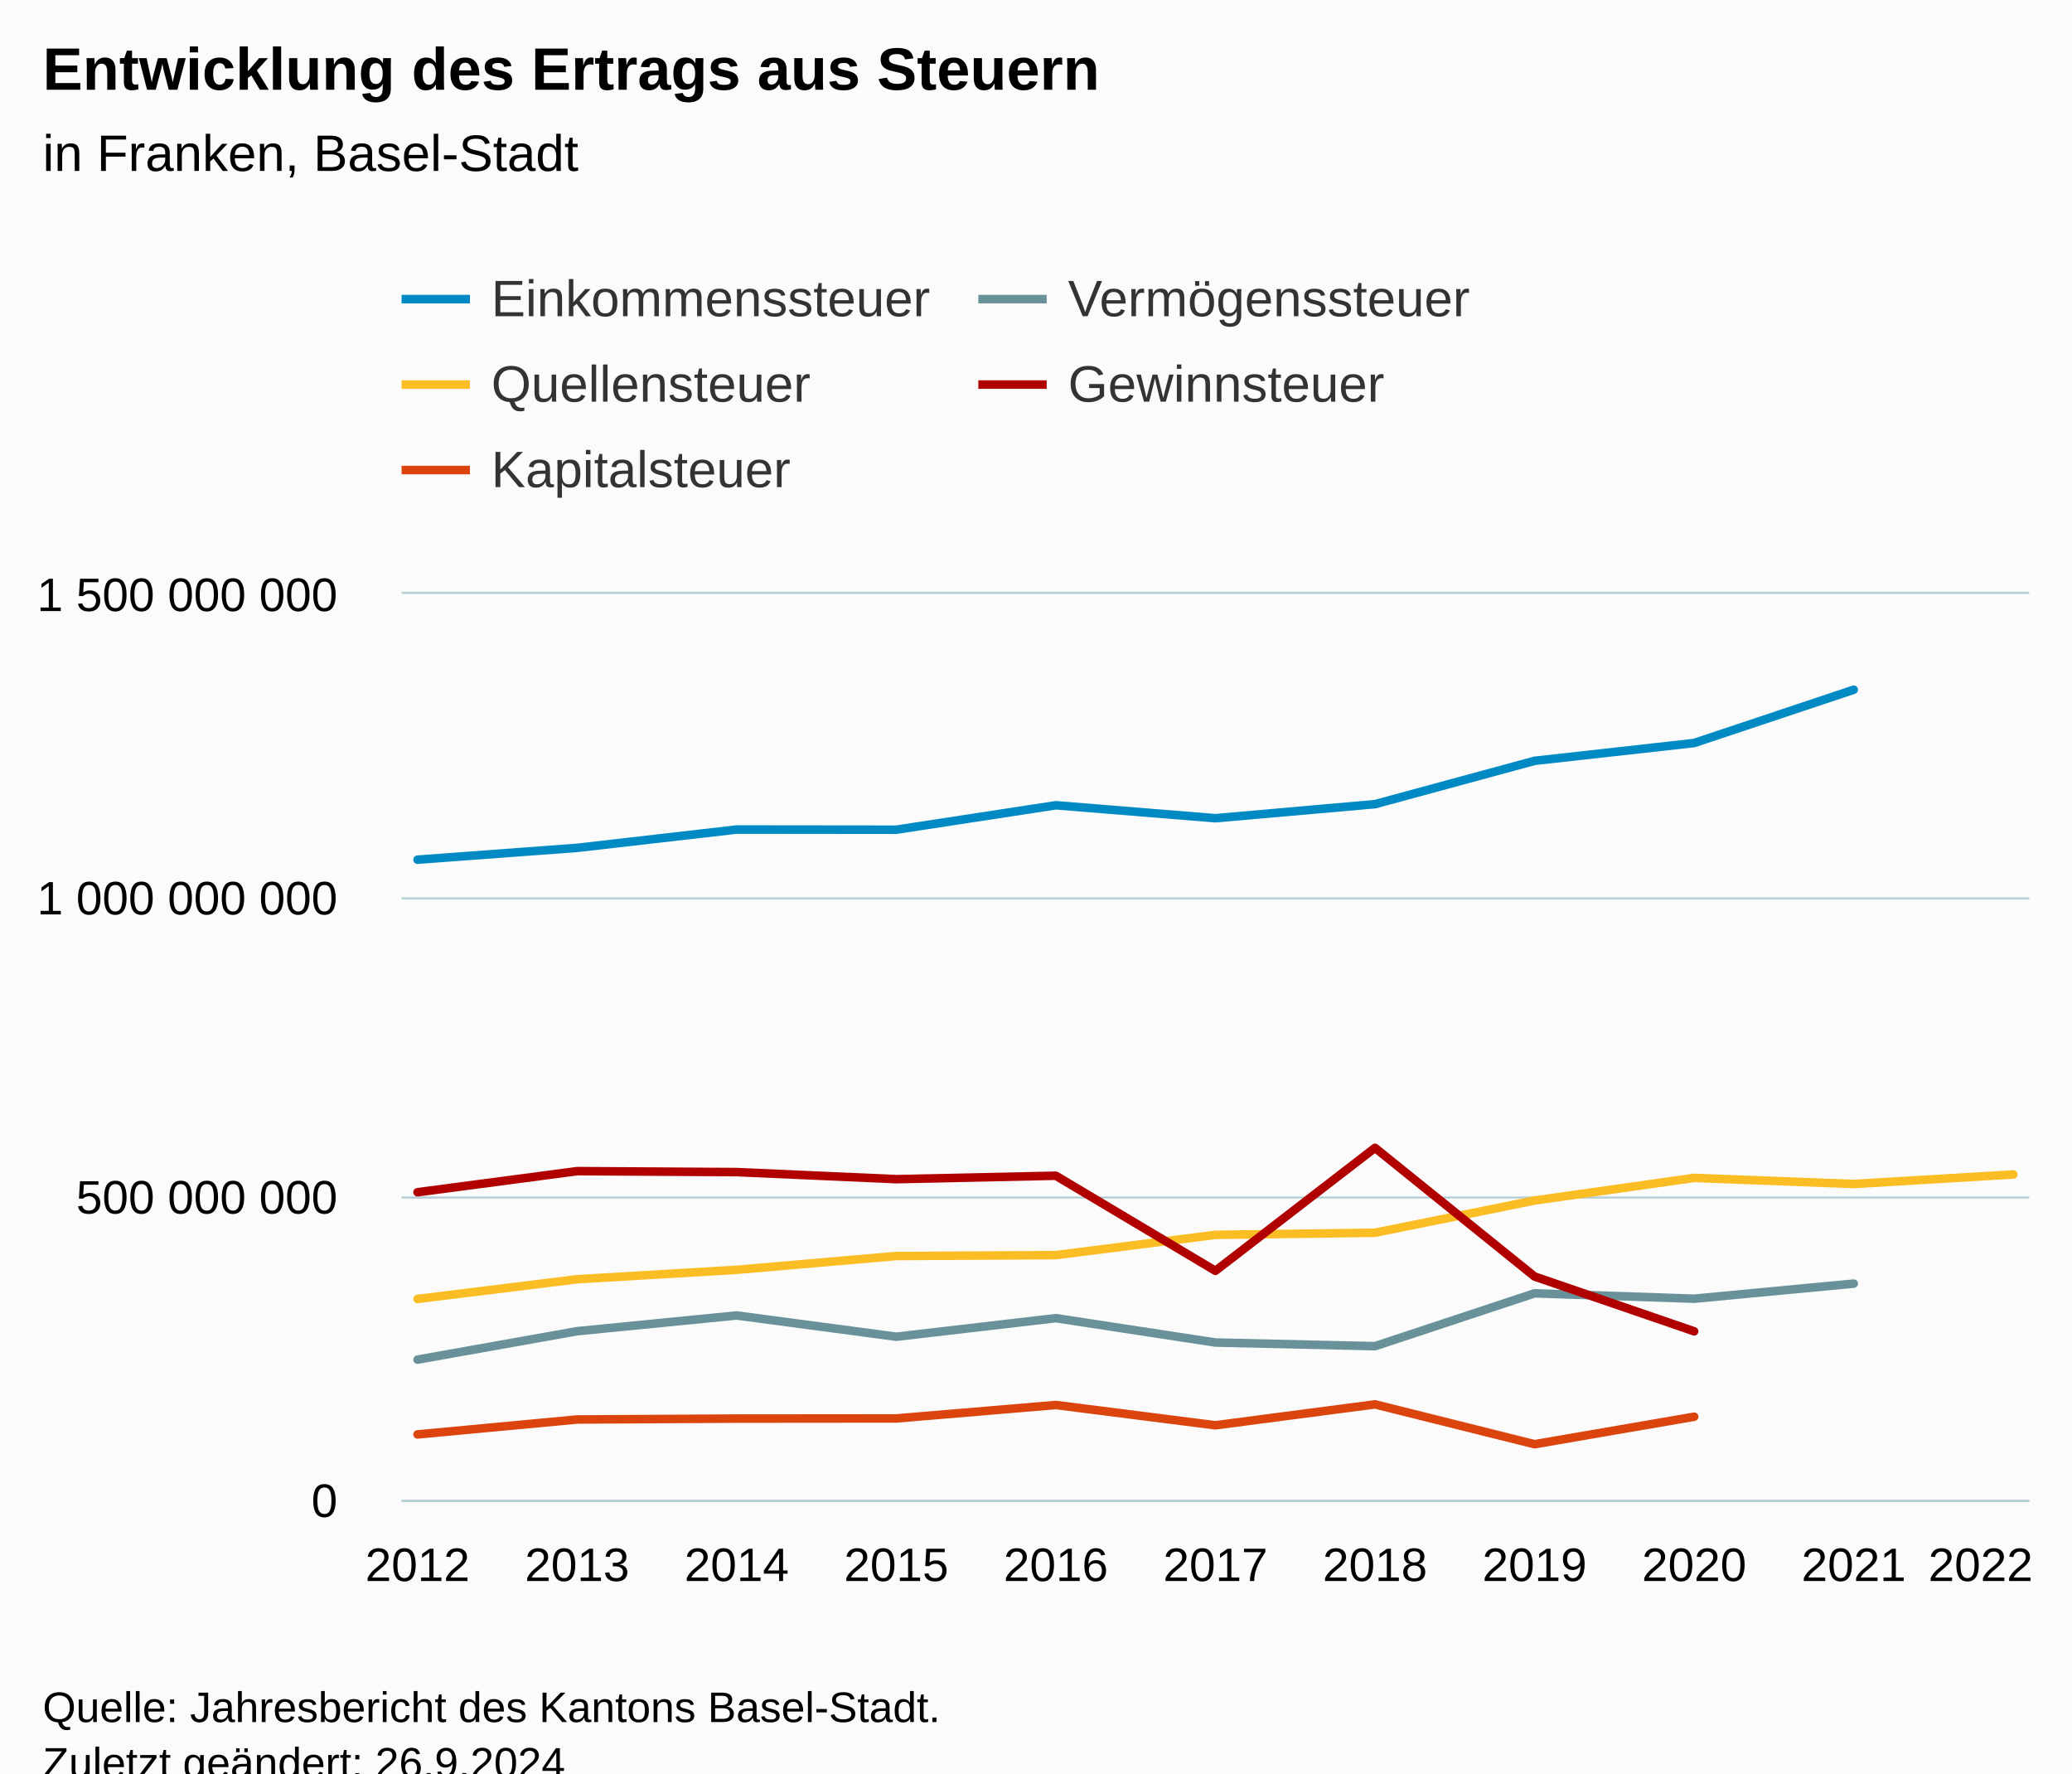
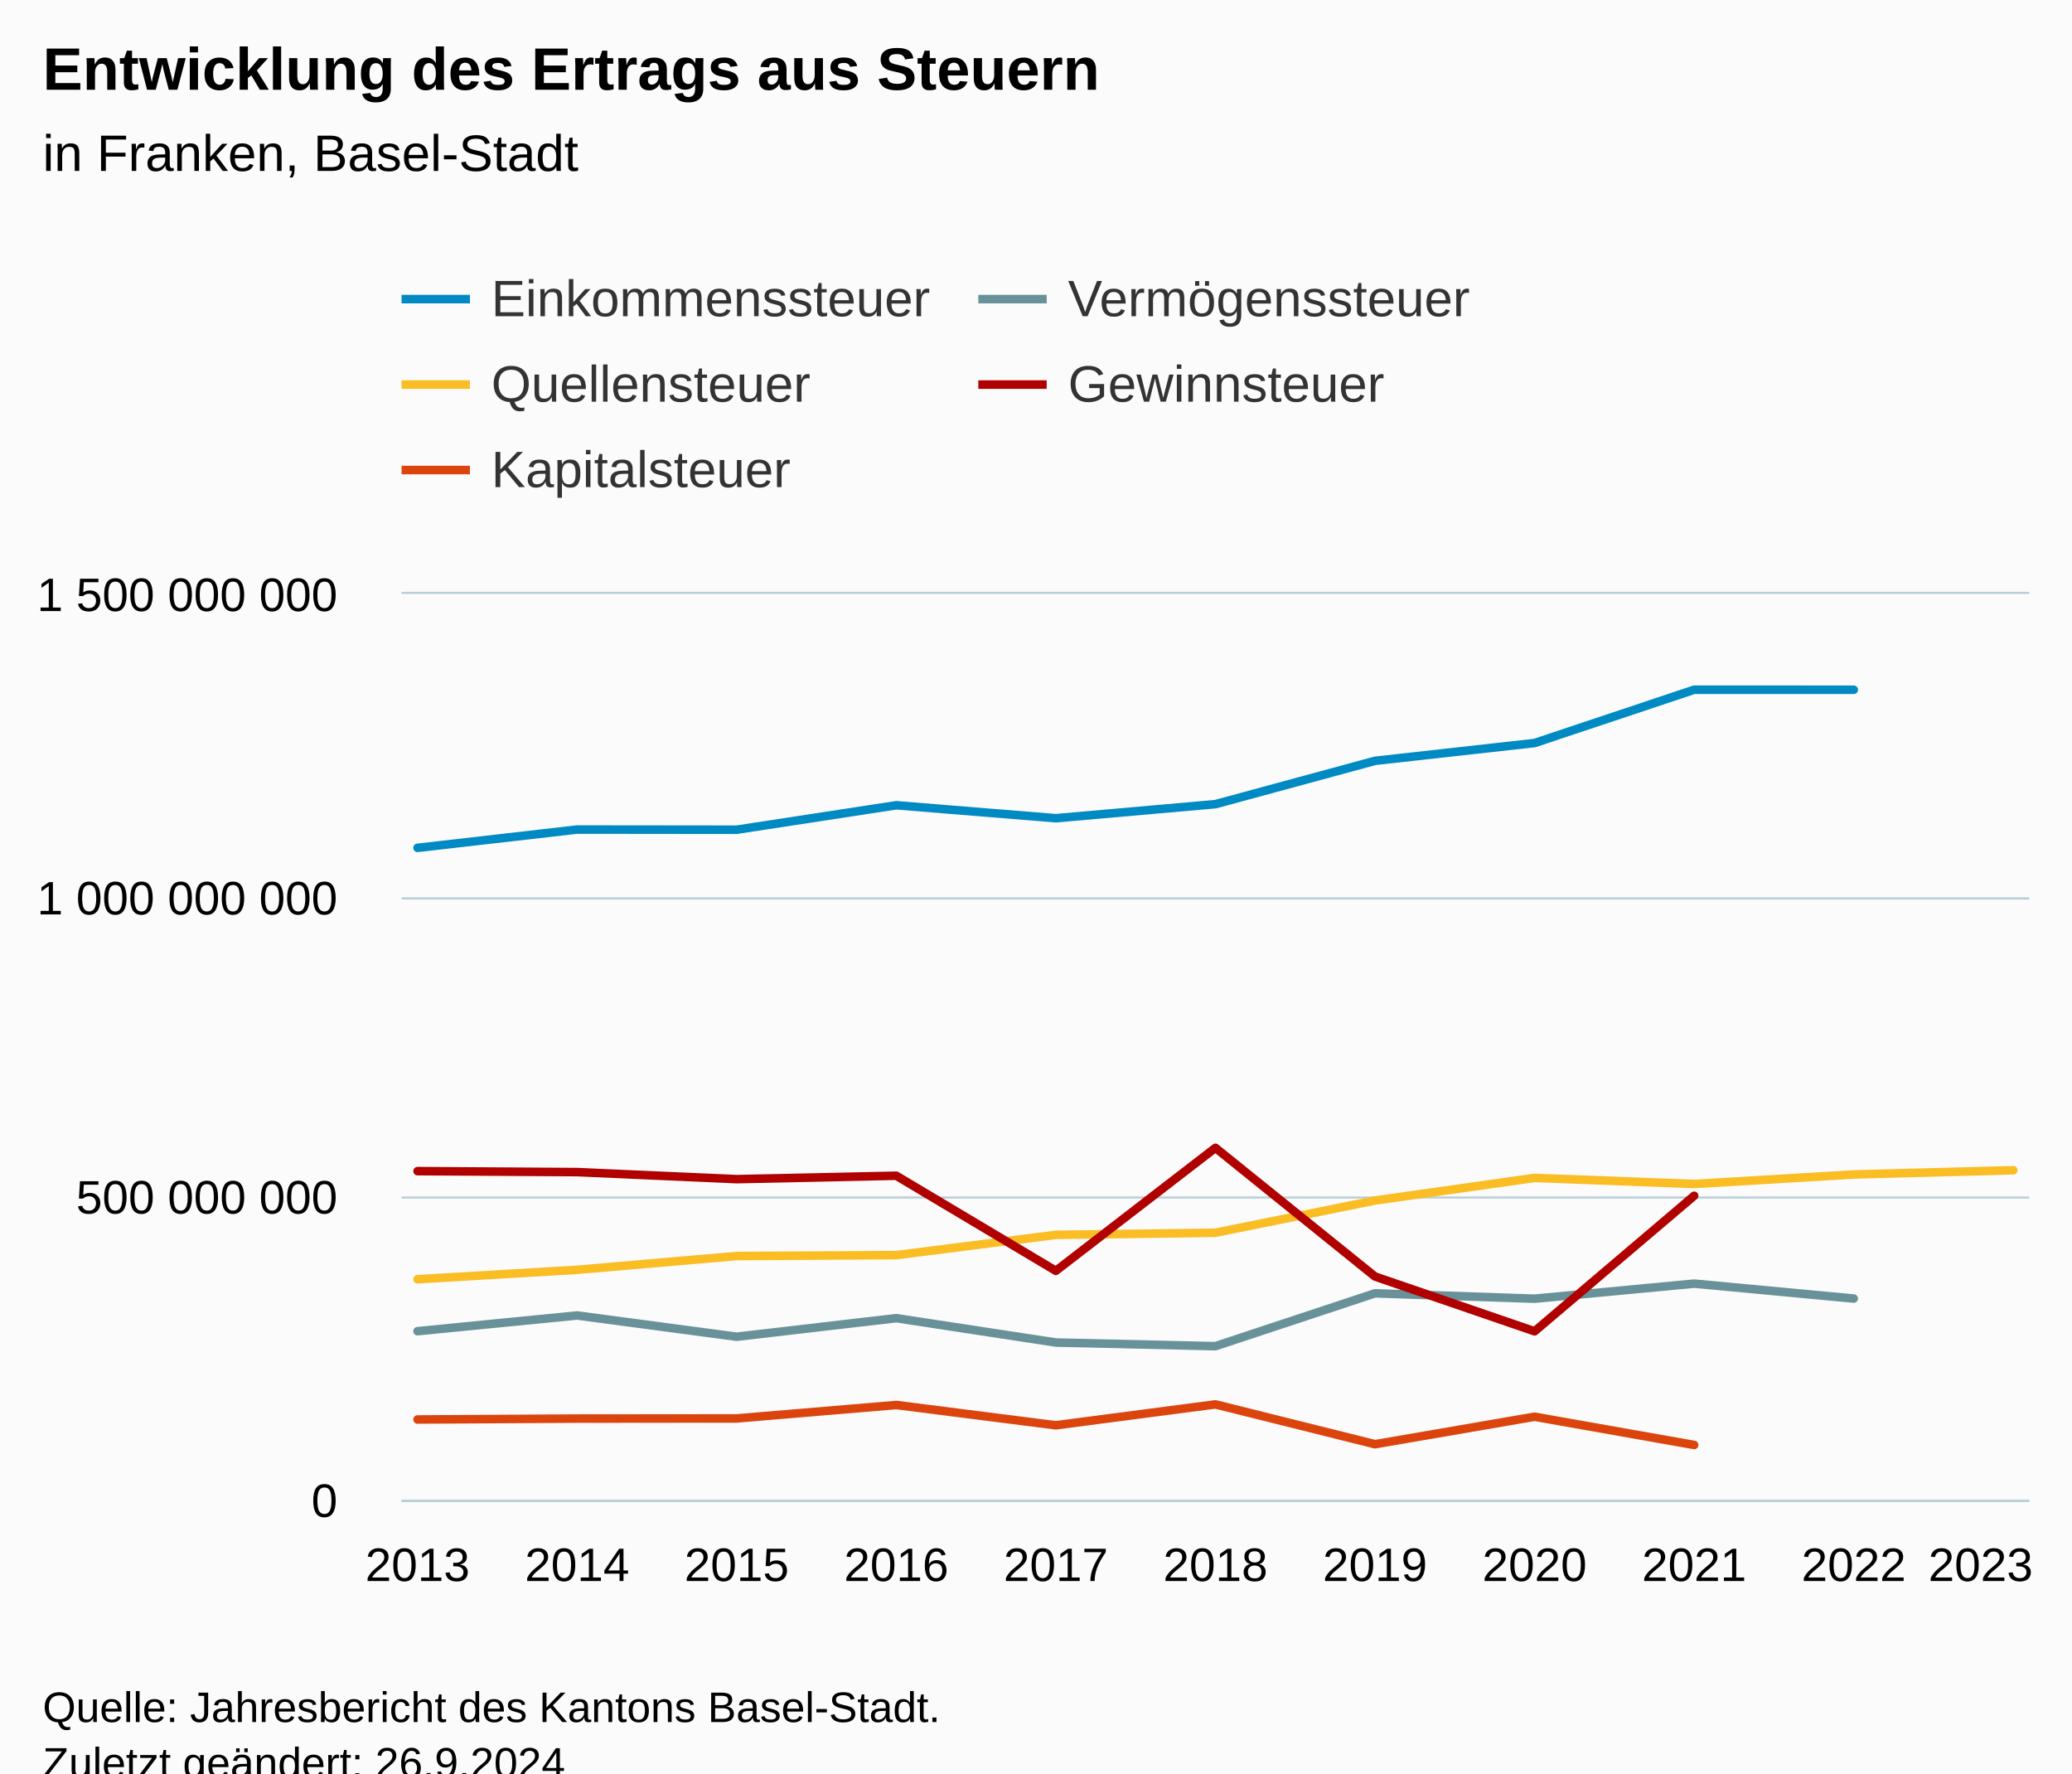
<svg xmlns="http://www.w3.org/2000/svg" version="1.1" class="highcharts-root" style="font-family:Arial;font-size:12px;" viewBox="0 0 485 415">
  <defs>
-     <clipPath id="highcharts-juvtjre-62-">
+     <clipPath id="highcharts-8q2jrxs-62-">
      <rect x="0" y="0" width="381" height="212" fill="none" />
    </clipPath>
-     <clipPath id="highcharts-juvtjre-74-">
+     <clipPath id="highcharts-8q2jrxs-74-">
      <rect x="0" y="0" width="381" height="212" fill="none" />
    </clipPath>
-     <clipPath id="highcharts-juvtjre-119-">
+     <clipPath id="highcharts-8q2jrxs-119-">
      <rect x="94" y="139" width="381" height="212" fill="none" />
    </clipPath>
  </defs>
  <rect fill="#fbfbfb" class="highcharts-background" x="0" y="0" width="485" height="428" rx="0" ry="0" />
  <rect fill="none" class="highcharts-plot-background" x="94" y="139" width="381" height="212" />
  <g class="highcharts-pane-group" data-z-index="0" />
  <g class="highcharts-grid highcharts-xaxis-grid" data-z-index="1">
    <path fill="none" data-z-index="1" class="highcharts-grid-line" d="M 97.5 139 L 97.5 351" opacity="1" />
    <path fill="none" data-z-index="1" class="highcharts-grid-line" d="M 134.5 139 L 134.5 351" opacity="1" />
    <path fill="none" data-z-index="1" class="highcharts-grid-line" d="M 171.5 139 L 171.5 351" opacity="1" />
    <path fill="none" data-z-index="1" class="highcharts-grid-line" d="M 209.5 139 L 209.5 351" opacity="1" />
    <path fill="none" data-z-index="1" class="highcharts-grid-line" d="M 246.5 139 L 246.5 351" opacity="1" />
    <path fill="none" data-z-index="1" class="highcharts-grid-line" d="M 284.5 139 L 284.5 351" opacity="1" />
    <path fill="none" data-z-index="1" class="highcharts-grid-line" d="M 321.5 139 L 321.5 351" opacity="1" />
    <path fill="none" data-z-index="1" class="highcharts-grid-line" d="M 358.5 139 L 358.5 351" opacity="1" />
    <path fill="none" data-z-index="1" class="highcharts-grid-line" d="M 396.5 139 L 396.5 351" opacity="1" />
    <path fill="none" data-z-index="1" class="highcharts-grid-line" d="M 433.5 139 L 433.5 351" opacity="1" />
    <path fill="none" data-z-index="1" class="highcharts-grid-line" d="M 470.5 139 L 470.5 351" opacity="1" />
  </g>
  <g class="highcharts-grid highcharts-yaxis-grid" data-z-index="1">
    <path fill="none" stroke="#B9CFD7" stroke-width="0.5" data-z-index="1" class="highcharts-grid-line" d="M 94 351.25 L 475 351.25" opacity="1" />
    <path fill="none" stroke="#B9CFD7" stroke-width="0.5" data-z-index="1" class="highcharts-grid-line" d="M 94 280.25 L 475 280.25" opacity="1" />
    <path fill="none" stroke="#B9CFD7" stroke-width="0.5" data-z-index="1" class="highcharts-grid-line" d="M 94 210.25 L 475 210.25" opacity="1" />
    <path fill="none" stroke="#B9CFD7" stroke-width="0.5" data-z-index="1" class="highcharts-grid-line" d="M 94 138.75 L 475 138.75" opacity="1" />
  </g>
  <rect fill="none" class="highcharts-plot-border" data-z-index="1" x="94" y="139" width="381" height="212" />
  <g class="highcharts-axis highcharts-xaxis" data-z-index="2">
    <path fill="none" class="highcharts-axis-line" stroke="#B9CFD7" stroke-width="0.5" data-z-index="7" d="M 94 351.25 L 475 351.25" />
  </g>
  <g class="highcharts-axis highcharts-yaxis" data-z-index="2">
    <path fill="none" class="highcharts-axis-line" data-z-index="7" d="M 94 139 L 94 351" />
  </g>
  <g class="highcharts-series-group" data-z-index="3">
-     <g class="highcharts-series highcharts-series-0 highcharts-line-series" data-z-index="0.1" opacity="1" transform="translate(94,139) scale(1 1)" clip-path="url(#highcharts-juvtjre-74-)">
-       <path fill="none" d="M 3.735 62.187 L 41.088 59.419 L 78.441 55.132 L 115.794 55.172 L 153.147 49.451 L 190.5 52.484 L 227.853 49.194 L 265.206 39.051 L 302.559 34.887 L 339.912 22.413" class="highcharts-graph" data-z-index="1" stroke="#008AC3" stroke-width="2" stroke-linejoin="round" stroke-linecap="round" />
+     <g class="highcharts-series highcharts-series-0 highcharts-line-series" data-z-index="0.1" opacity="1" transform="translate(94,139) scale(1 1)" clip-path="url(#highcharts-8q2jrxs-74-)">
+       <path fill="none" d="M 3.735 59.419 L 41.088 55.132 L 78.441 55.172 L 115.794 49.451 L 153.147 52.484 L 190.5 49.194 L 227.853 39.051 L 265.206 34.887 L 302.559 22.413 L 339.912 22.422" class="highcharts-graph" data-z-index="1" stroke="#008AC3" stroke-width="2" stroke-linejoin="round" stroke-linecap="round" />
    </g>
    <g class="highcharts-markers highcharts-series-0 highcharts-line-series" data-z-index="0.1" opacity="1" transform="translate(94,139) scale(1 1)" clip-path="none" />
-     <g class="highcharts-series highcharts-series-1 highcharts-line-series" data-z-index="0.1" opacity="1" transform="translate(94,139) scale(1 1)" clip-path="url(#highcharts-juvtjre-74-)">
-       <path fill="none" d="M 3.735 179.188 L 41.088 172.533 L 78.441 168.85 L 115.794 173.828 L 153.147 169.482 L 190.5 175.184 L 227.853 176.038 L 265.206 163.669 L 302.559 164.928 L 339.912 161.399" class="highcharts-graph" data-z-index="1" stroke="#689199" stroke-width="2" stroke-linejoin="round" stroke-linecap="round" />
+     <g class="highcharts-series highcharts-series-1 highcharts-line-series" data-z-index="0.1" opacity="1" transform="translate(94,139) scale(1 1)" clip-path="url(#highcharts-8q2jrxs-74-)">
+       <path fill="none" d="M 3.735 172.533 L 41.088 168.85 L 78.441 173.828 L 115.794 169.482 L 153.147 175.184 L 190.5 176.038 L 227.853 163.669 L 265.206 164.928 L 302.559 161.399 L 339.912 164.894" class="highcharts-graph" data-z-index="1" stroke="#689199" stroke-width="2" stroke-linejoin="round" stroke-linecap="round" />
    </g>
    <g class="highcharts-markers highcharts-series-1 highcharts-line-series" data-z-index="0.1" opacity="1" transform="translate(94,139) scale(1 1)" clip-path="none" />
-     <g class="highcharts-series highcharts-series-2 highcharts-line-series" data-z-index="0.1" opacity="1" transform="translate(94,139) scale(1 1)" clip-path="url(#highcharts-juvtjre-74-)">
-       <path fill="none" d="M 3.735 164.988 L 41.088 160.374 L 78.441 158.167 L 115.794 154.939 L 153.147 154.73 L 190.5 149.986 L 227.853 149.49 L 265.206 141.943 L 302.559 136.658 L 339.912 138.082 L 377.265 135.854" class="highcharts-graph" data-z-index="1" stroke="#FABD24" stroke-width="2" stroke-linejoin="round" stroke-linecap="round" />
+     <g class="highcharts-series highcharts-series-2 highcharts-line-series" data-z-index="0.1" opacity="1" transform="translate(94,139) scale(1 1)" clip-path="url(#highcharts-8q2jrxs-74-)">
+       <path fill="none" d="M 3.735 160.374 L 41.088 158.167 L 78.441 154.939 L 115.794 154.73 L 153.147 149.986 L 190.5 149.49 L 227.853 141.943 L 265.206 136.658 L 302.559 138.082 L 339.912 135.854 L 377.265 134.861" class="highcharts-graph" data-z-index="1" stroke="#FABD24" stroke-width="2" stroke-linejoin="round" stroke-linecap="round" />
    </g>
    <g class="highcharts-markers highcharts-series-2 highcharts-line-series" data-z-index="0.1" opacity="1" transform="translate(94,139) scale(1 1)" clip-path="none" />
-     <g class="highcharts-series highcharts-series-3 highcharts-line-series" data-z-index="0.1" opacity="1" transform="translate(94,139) scale(1 1)" clip-path="url(#highcharts-juvtjre-74-)">
-       <path fill="none" d="M 3.735 140.013 L 41.088 135.075 L 78.441 135.299 L 115.794 136.952 L 153.147 136.149 L 190.5 158.407 L 227.853 129.622 L 265.206 159.736 L 302.559 172.561" class="highcharts-graph" data-z-index="1" stroke="#B00000" stroke-width="2" stroke-linejoin="round" stroke-linecap="round" />
+     <g class="highcharts-series highcharts-series-3 highcharts-line-series" data-z-index="0.1" opacity="1" transform="translate(94,139) scale(1 1)" clip-path="url(#highcharts-8q2jrxs-74-)">
+       <path fill="none" d="M 3.735 135.075 L 41.088 135.299 L 78.441 136.952 L 115.794 136.149 L 153.147 158.407 L 190.5 129.622 L 227.853 159.736 L 265.206 172.561 L 302.559 140.841" class="highcharts-graph" data-z-index="1" stroke="#B00000" stroke-width="2" stroke-linejoin="round" stroke-linecap="round" />
    </g>
    <g class="highcharts-markers highcharts-series-3 highcharts-line-series" data-z-index="0.1" opacity="1" transform="translate(94,139) scale(1 1)" clip-path="none" />
-     <g class="highcharts-series highcharts-series-4 highcharts-line-series" data-z-index="0.1" opacity="1" transform="translate(94,139) scale(1 1)" clip-path="url(#highcharts-juvtjre-74-)">
-       <path fill="none" d="M 3.735 196.691 L 41.088 193.196 L 78.441 192.984 L 115.794 192.95 L 153.147 189.804 L 190.5 194.552 L 227.853 189.659 L 265.206 198.983 L 302.559 192.55" class="highcharts-graph" data-z-index="1" stroke="#DC440E" stroke-width="2" stroke-linejoin="round" stroke-linecap="round" />
+     <g class="highcharts-series highcharts-series-4 highcharts-line-series" data-z-index="0.1" opacity="1" transform="translate(94,139) scale(1 1)" clip-path="url(#highcharts-8q2jrxs-74-)">
+       <path fill="none" d="M 3.735 193.196 L 41.088 192.984 L 78.441 192.95 L 115.794 189.804 L 153.147 194.552 L 190.5 189.659 L 227.853 198.983 L 265.206 192.55 L 302.559 199.16" class="highcharts-graph" data-z-index="1" stroke="#DC440E" stroke-width="2" stroke-linejoin="round" stroke-linecap="round" />
    </g>
    <g class="highcharts-markers highcharts-series-4 highcharts-line-series" data-z-index="0.1" opacity="1" transform="translate(94,139) scale(1 1)" clip-path="none" />
  </g>
  <text x="10" text-anchor="start" class="highcharts-title" data-z-index="4" style="color:#000000;font-size:14px;font-weight:bold;fill:#000000;" y="21">
    <tspan>Entwicklung des Ertrags aus Steuern</tspan>
  </text>
  <text x="10" text-anchor="start" class="highcharts-subtitle" data-z-index="4" style="color:#000000;font-size:12px;font-weight:normal;fill:#000000;" y="40">
    <tspan>in Franken, Basel-Stadt</tspan>
  </text>
  <text x="10" text-anchor="start" class="highcharts-caption" data-z-index="4" style="color:#666666;fill:#666666;" y="385" />
  <g class="highcharts-legend" data-z-index="7" transform="translate(86,56)">
    <rect fill="none" class="highcharts-legend-box" rx="0" ry="0" x="0" y="0" width="281" height="71" visibility="visible" />
    <g data-z-index="1">
      <g>
        <g class="highcharts-legend-item highcharts-line-series highcharts-color-undefined highcharts-series-0" data-z-index="1" transform="translate(8,3)">
          <path fill="none" d="M 0 11 L 16 11" class="highcharts-graph" stroke="#008AC3" stroke-width="2" />
          <text x="21" style="color:#333333;cursor:pointer;font-size:12px;font-weight:normal;fill:#333333;" text-anchor="start" data-z-index="2" y="15">
            <tspan>Einkommenssteuer</tspan>
          </text>
        </g>
        <g class="highcharts-legend-item highcharts-line-series highcharts-color-undefined highcharts-series-1" data-z-index="1" transform="translate(143,3)">
          <path fill="none" d="M 0 11 L 16 11" class="highcharts-graph" stroke="#689199" stroke-width="2" />
          <text x="21" y="15" style="color:#333333;cursor:pointer;font-size:12px;font-weight:normal;fill:#333333;" text-anchor="start" data-z-index="2">
            <tspan>Vermögenssteuer</tspan>
          </text>
        </g>
        <g class="highcharts-legend-item highcharts-line-series highcharts-color-undefined highcharts-series-2" data-z-index="1" transform="translate(8,23)">
          <path fill="none" d="M 0 11 L 16 11" class="highcharts-graph" stroke="#FABD24" stroke-width="2" />
          <text x="21" y="15" style="color:#333333;cursor:pointer;font-size:12px;font-weight:normal;fill:#333333;" text-anchor="start" data-z-index="2">
            <tspan>Quellensteuer</tspan>
          </text>
        </g>
        <g class="highcharts-legend-item highcharts-line-series highcharts-color-undefined highcharts-series-3" data-z-index="1" transform="translate(143,23)">
          <path fill="none" d="M 0 11 L 16 11" class="highcharts-graph" stroke="#B00000" stroke-width="2" />
          <text x="21" y="15" style="color:#333333;cursor:pointer;font-size:12px;font-weight:normal;fill:#333333;" text-anchor="start" data-z-index="2">
            <tspan>Gewinnsteuer</tspan>
          </text>
        </g>
        <g class="highcharts-legend-item highcharts-line-series highcharts-color-undefined highcharts-series-4" data-z-index="1" transform="translate(8,43)">
          <path fill="none" d="M 0 11 L 16 11" class="highcharts-graph" stroke="#DC440E" stroke-width="2" />
          <text x="21" y="15" style="color:#333333;cursor:pointer;font-size:12px;font-weight:normal;fill:#333333;" text-anchor="start" data-z-index="2">
            <tspan>Kapitalsteuer</tspan>
          </text>
        </g>
      </g>
    </g>
  </g>
  <g class="highcharts-axis-labels highcharts-xaxis-labels" data-z-index="7">
-     <text x="97.735" style="color:#000000;cursor:default;font-size:11px;fill:#000000;" text-anchor="middle" transform="translate(0,0)" y="370" opacity="1">2012</text>
-     <text x="135.088" style="color:#000000;cursor:default;font-size:11px;fill:#000000;" text-anchor="middle" transform="translate(0,0)" y="370" opacity="1">2013</text>
-     <text x="172.441" style="color:#000000;cursor:default;font-size:11px;fill:#000000;" text-anchor="middle" transform="translate(0,0)" y="370" opacity="1">2014</text>
-     <text x="209.794" style="color:#000000;cursor:default;font-size:11px;fill:#000000;" text-anchor="middle" transform="translate(0,0)" y="370" opacity="1">2015</text>
-     <text x="247.147" style="color:#000000;cursor:default;font-size:11px;fill:#000000;" text-anchor="middle" transform="translate(0,0)" y="370" opacity="1">2016</text>
-     <text x="284.5" style="color:#000000;cursor:default;font-size:11px;fill:#000000;" text-anchor="middle" transform="translate(0,0)" y="370" opacity="1">2017</text>
-     <text x="321.853" style="color:#000000;cursor:default;font-size:11px;fill:#000000;" text-anchor="middle" transform="translate(0,0)" y="370" opacity="1">2018</text>
-     <text x="359.206" style="color:#000000;cursor:default;font-size:11px;fill:#000000;" text-anchor="middle" transform="translate(0,0)" y="370" opacity="1">2019</text>
-     <text x="396.559" style="color:#000000;cursor:default;font-size:11px;fill:#000000;" text-anchor="middle" transform="translate(0,0)" y="370" opacity="1">2020</text>
-     <text x="433.912" style="color:#000000;cursor:default;font-size:11px;fill:#000000;" text-anchor="middle" transform="translate(0,0)" y="370" opacity="1">2021</text>
+     <text x="97.735" style="color:#000000;cursor:default;font-size:11px;fill:#000000;" text-anchor="middle" transform="translate(0,0)" y="370" opacity="1">2013</text>
+     <text x="135.088" style="color:#000000;cursor:default;font-size:11px;fill:#000000;" text-anchor="middle" transform="translate(0,0)" y="370" opacity="1">2014</text>
+     <text x="172.441" style="color:#000000;cursor:default;font-size:11px;fill:#000000;" text-anchor="middle" transform="translate(0,0)" y="370" opacity="1">2015</text>
+     <text x="209.794" style="color:#000000;cursor:default;font-size:11px;fill:#000000;" text-anchor="middle" transform="translate(0,0)" y="370" opacity="1">2016</text>
+     <text x="247.147" style="color:#000000;cursor:default;font-size:11px;fill:#000000;" text-anchor="middle" transform="translate(0,0)" y="370" opacity="1">2017</text>
+     <text x="284.5" style="color:#000000;cursor:default;font-size:11px;fill:#000000;" text-anchor="middle" transform="translate(0,0)" y="370" opacity="1">2018</text>
+     <text x="321.853" style="color:#000000;cursor:default;font-size:11px;fill:#000000;" text-anchor="middle" transform="translate(0,0)" y="370" opacity="1">2019</text>
+     <text x="359.206" style="color:#000000;cursor:default;font-size:11px;fill:#000000;" text-anchor="middle" transform="translate(0,0)" y="370" opacity="1">2020</text>
+     <text x="396.559" style="color:#000000;cursor:default;font-size:11px;fill:#000000;" text-anchor="middle" transform="translate(0,0)" y="370" opacity="1">2021</text>
+     <text x="433.912" style="color:#000000;cursor:default;font-size:11px;fill:#000000;" text-anchor="middle" transform="translate(0,0)" y="370" opacity="1">2022</text>
    <text x="463.607" style="color:#000000;cursor:default;font-size:11px;fill:#000000;" text-anchor="middle" transform="translate(0,0)" y="370" opacity="1">
-       <tspan>2022</tspan>
+       <tspan>2023</tspan>
    </text>
  </g>
  <g class="highcharts-axis-labels highcharts-yaxis-labels" data-z-index="7">
    <text x="79" style="color:#000000;cursor:default;font-size:11px;fill:#000000;" text-anchor="end" transform="translate(0,0)" y="355" opacity="1">0</text>
    <text x="79" style="color:#000000;cursor:default;font-size:11px;fill:#000000;" text-anchor="end" transform="translate(0,0)" y="284" opacity="1">
      <tspan>500 000 000</tspan>
    </text>
    <text x="79" style="color:#000000;cursor:default;font-size:11px;fill:#000000;" text-anchor="end" transform="translate(0,0)" y="214" opacity="1">
      <tspan>1 000 000 000</tspan>
    </text>
    <text x="79" style="color:#000000;cursor:default;font-size:11px;fill:#000000;" text-anchor="end" transform="translate(0,0)" y="143" opacity="1">
      <tspan>1 500 000 000</tspan>
    </text>
  </g>
  <text x="10" class="highcharts-credits" text-anchor="start" data-z-index="8" style="cursor:default;color:#000000;font-size:10px;fill:#000000;" y="403">
    <tspan>Quelle: Jahresbericht des Kantons Basel-Stadt.</tspan>
    <tspan x="10" dy="13">Zuletzt geändert: 26.9.2024</tspan>
  </text>
-   <g class="highcharts-control-points" data-z-index="99" clip-path="url(#highcharts-juvtjre-119-)" />
+   <g class="highcharts-control-points" data-z-index="99" clip-path="url(#highcharts-8q2jrxs-119-)" />
</svg>
